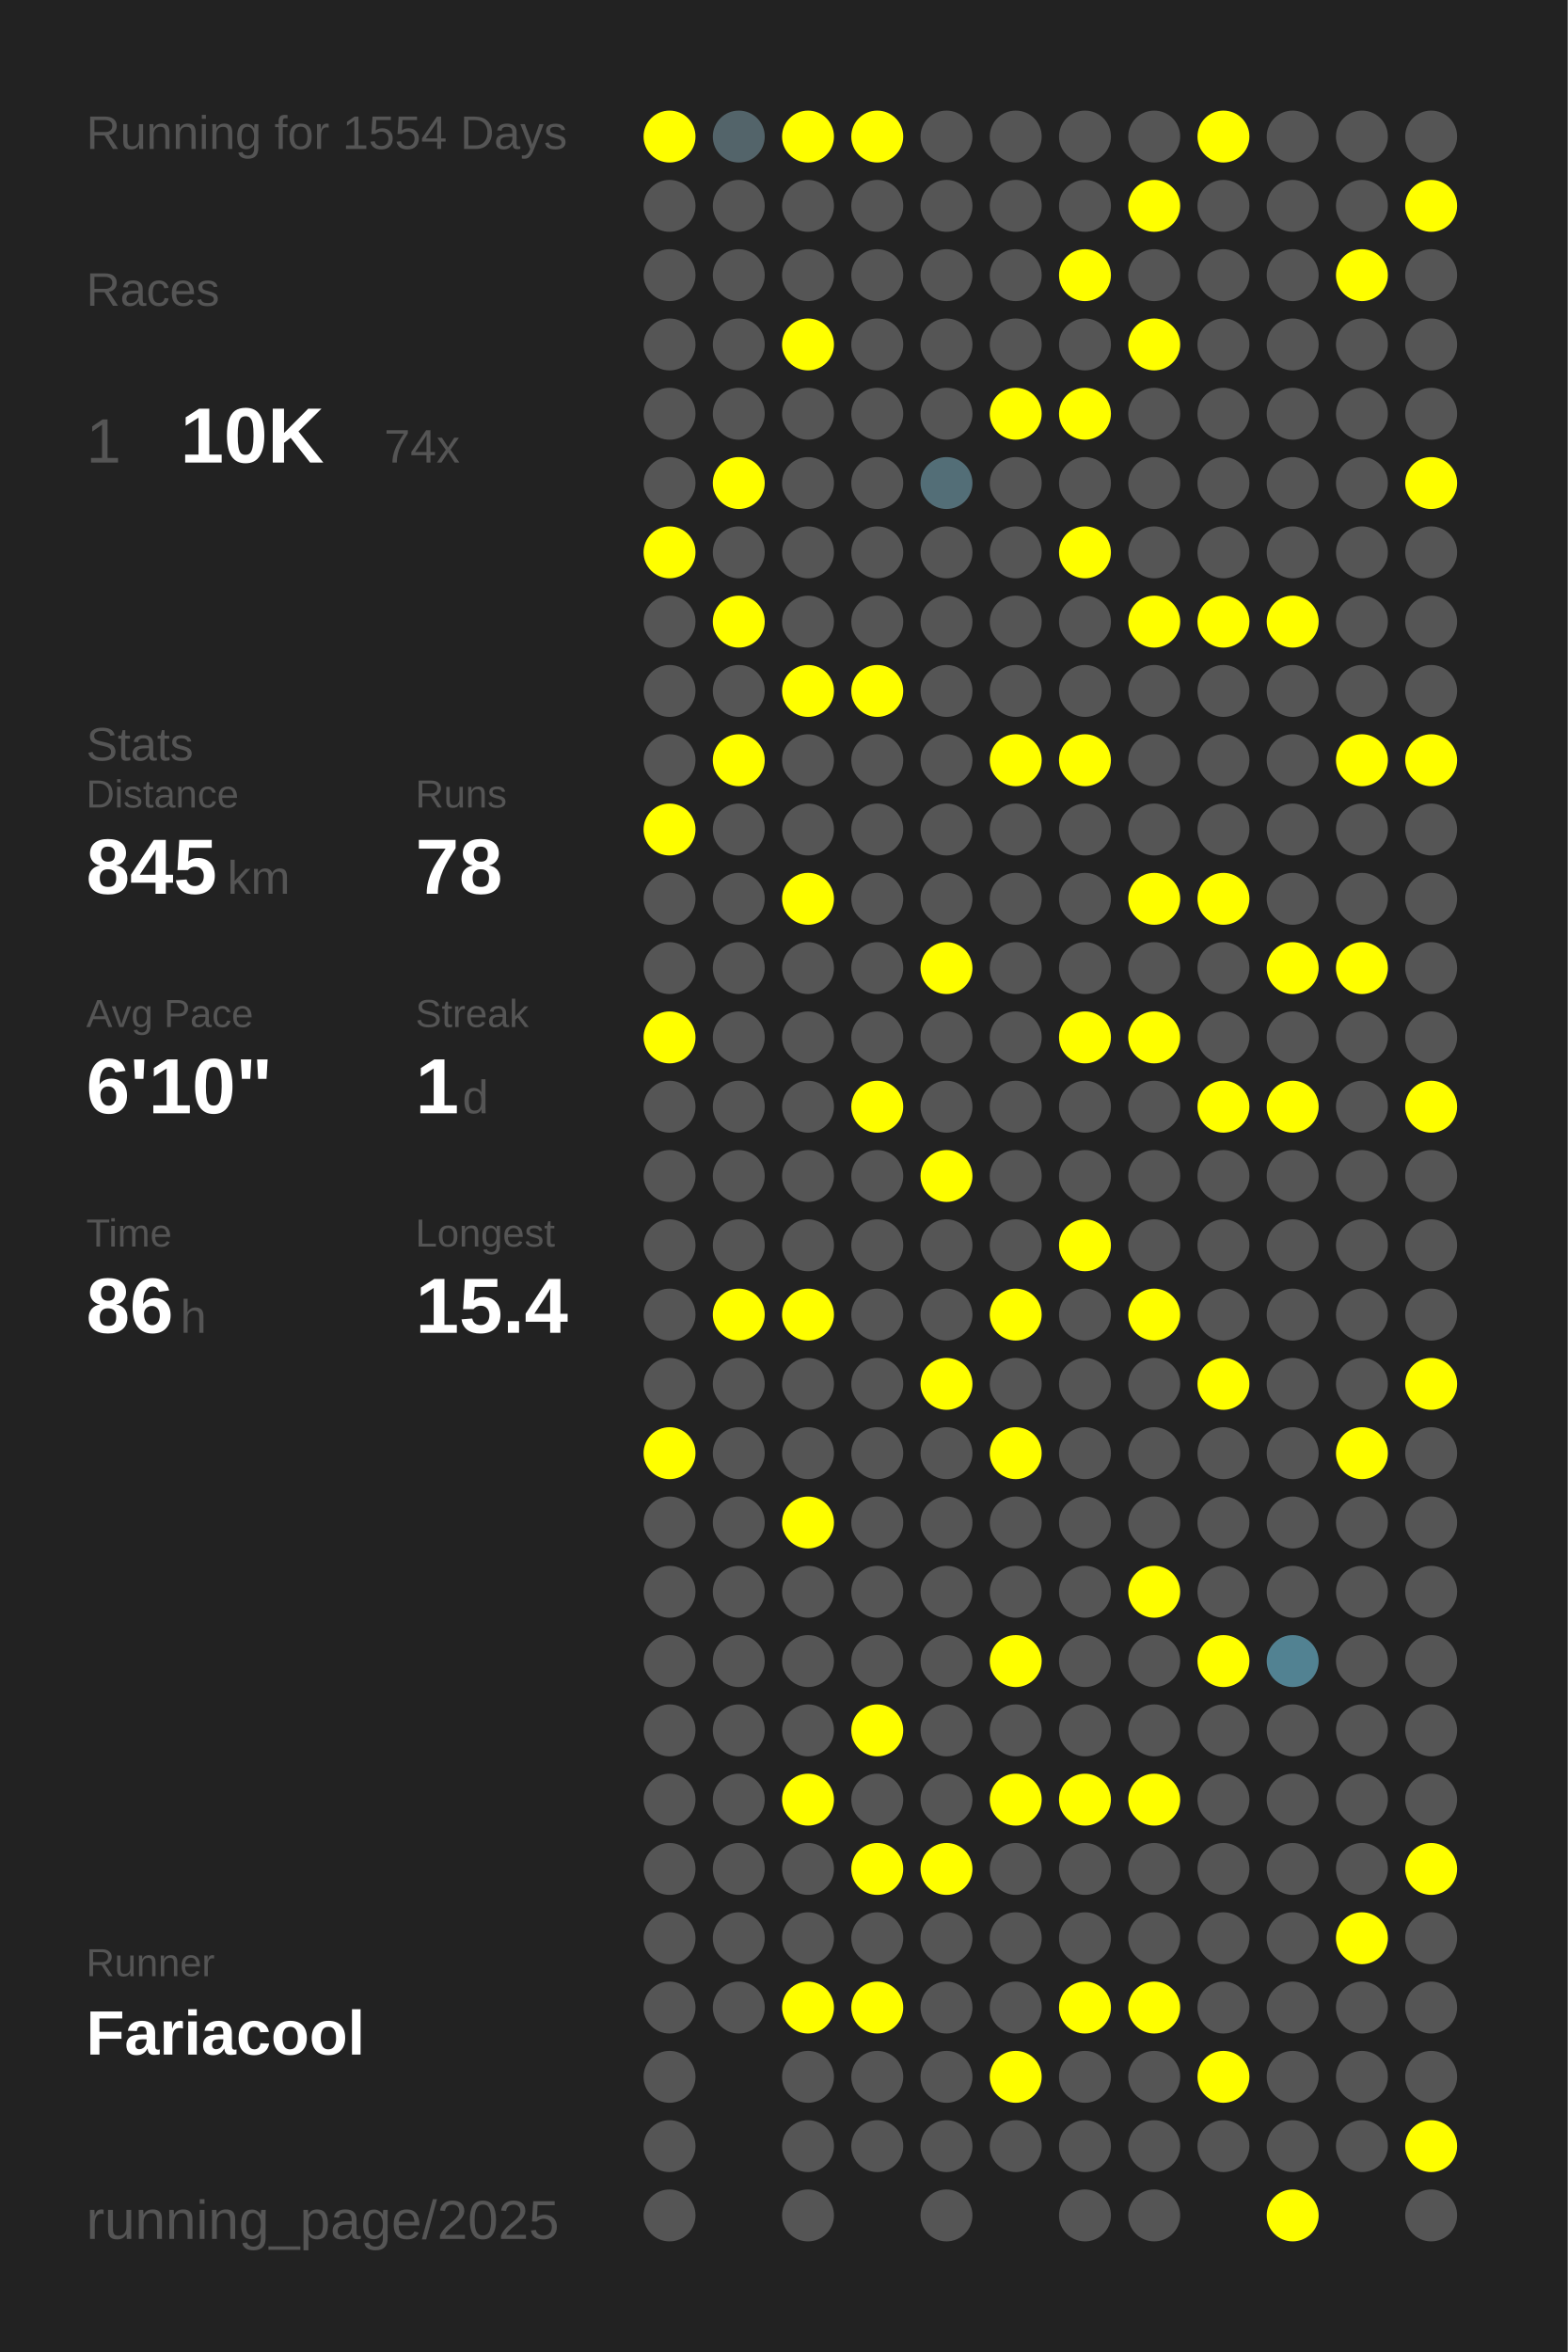
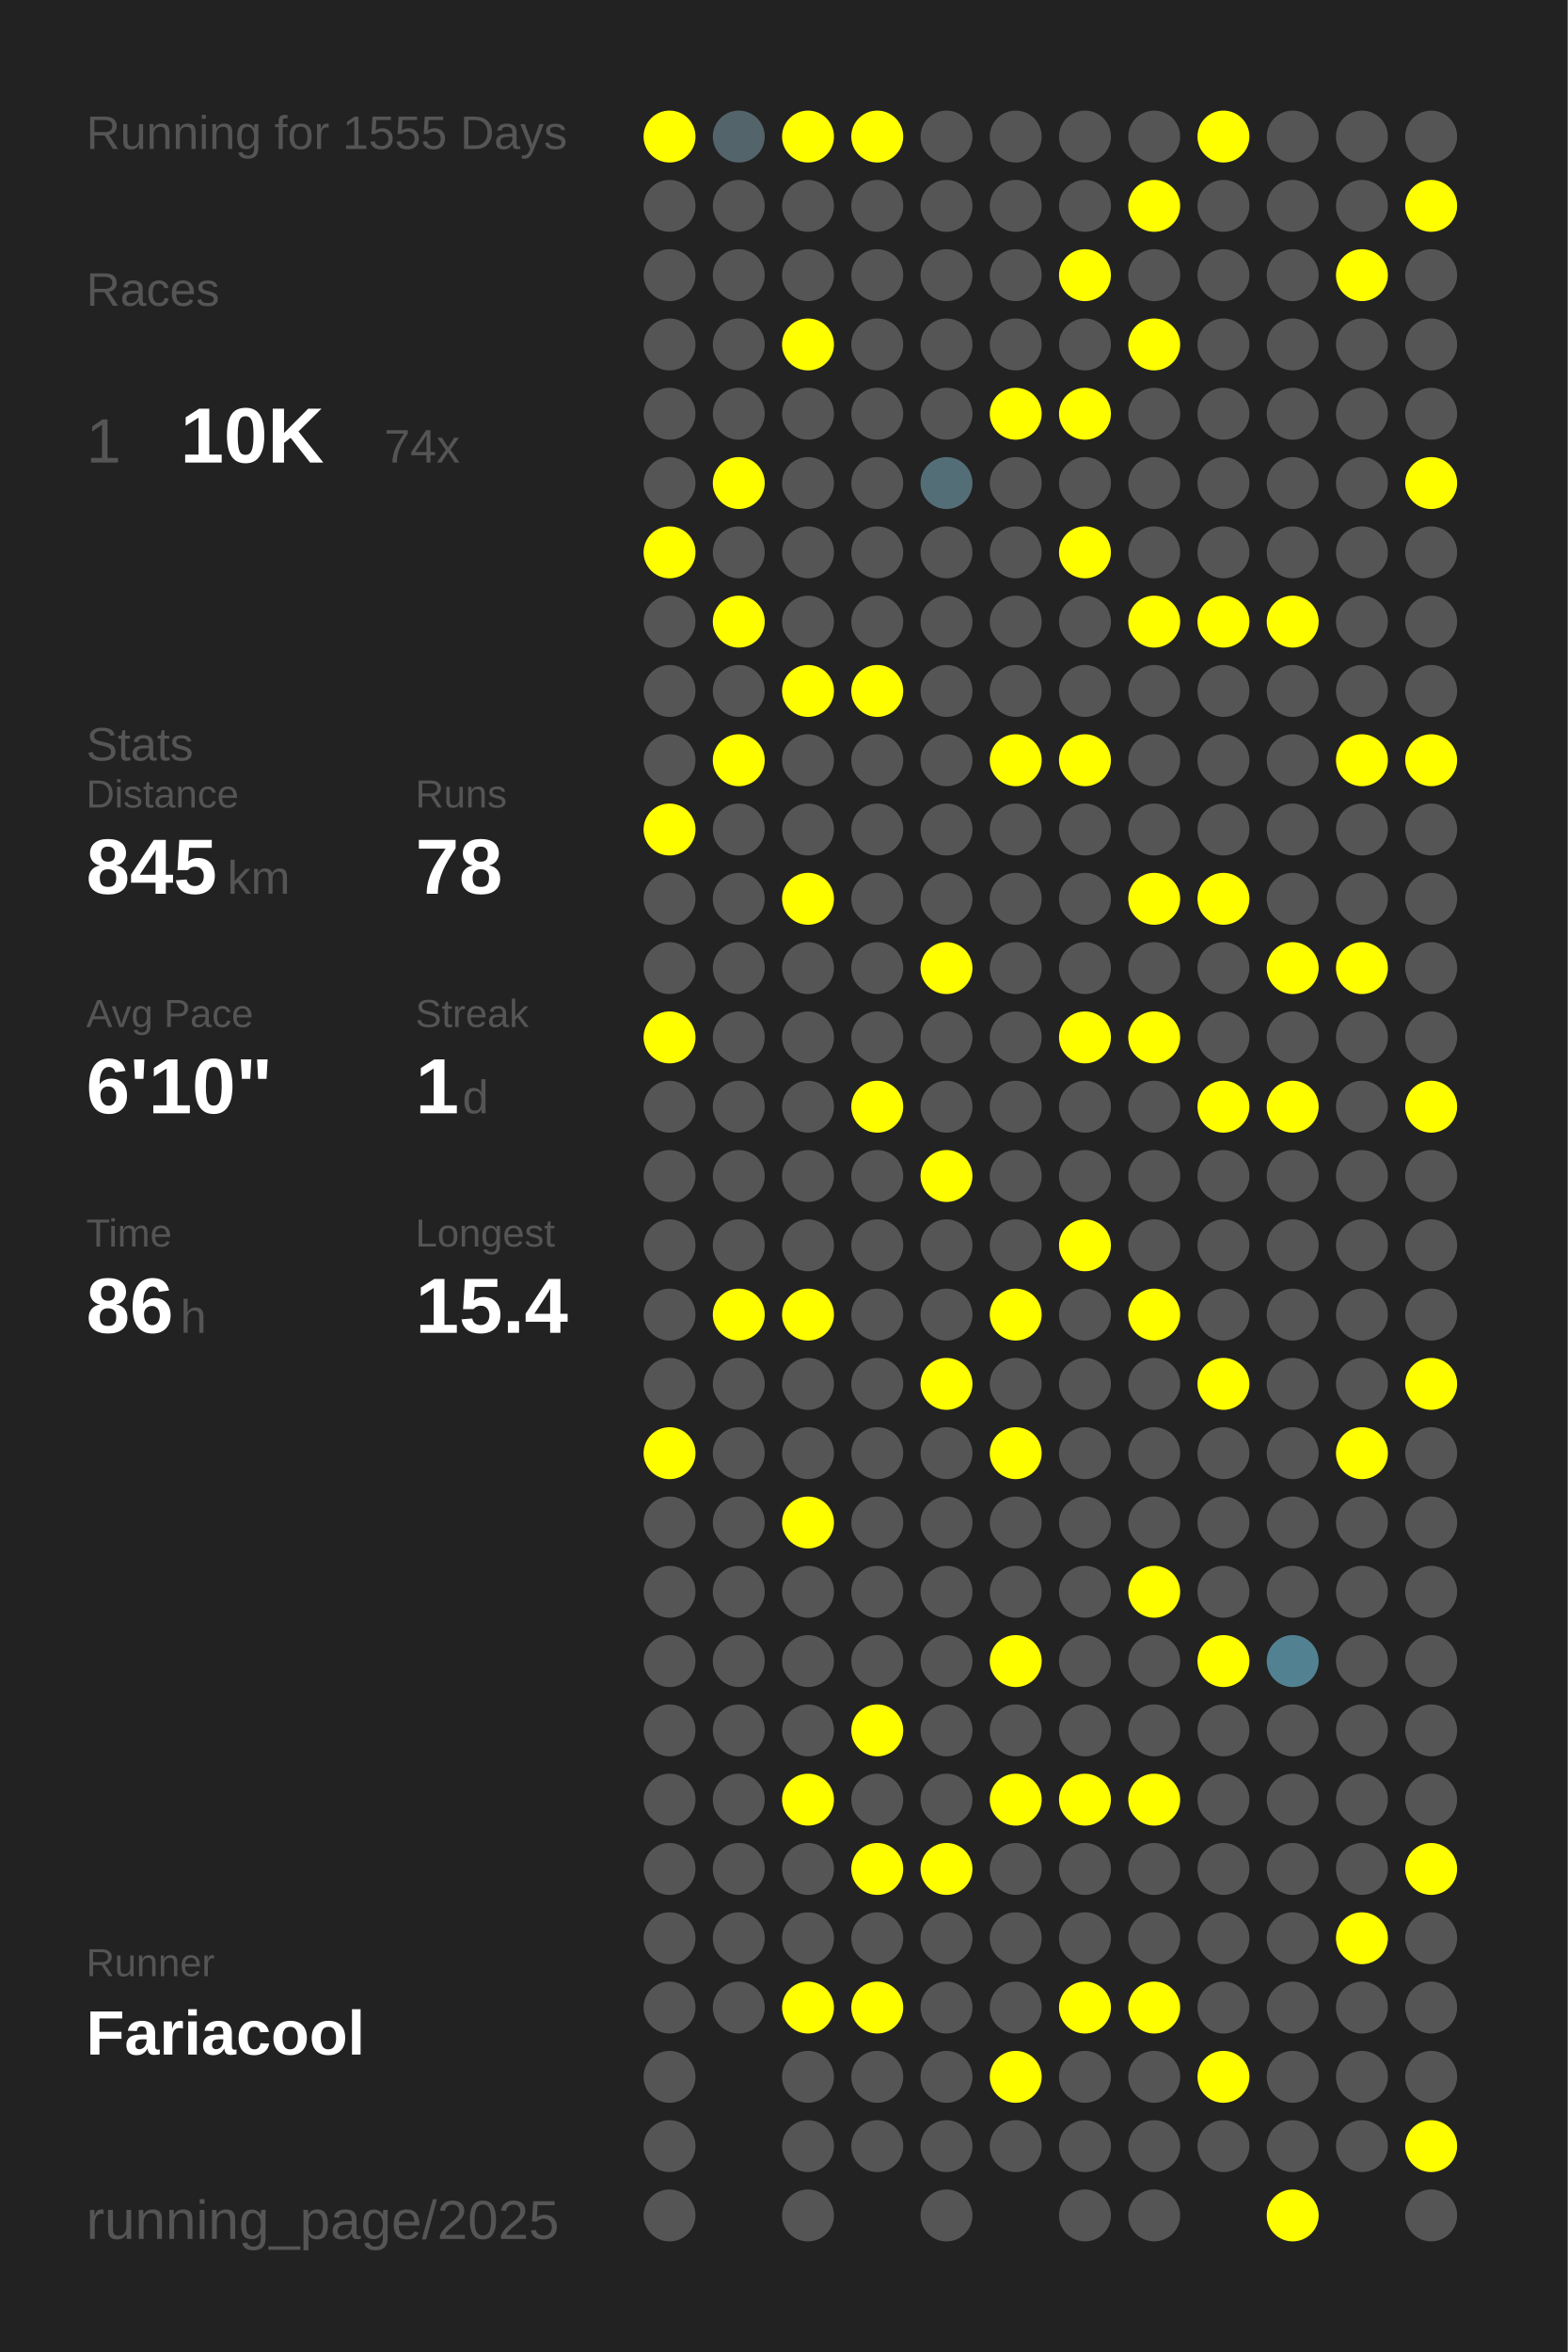
<svg xmlns="http://www.w3.org/2000/svg" baseProfile="full" height="300mm" version="1.1" viewBox="0,0,200,300" width="200mm">
  <defs />
  <rect fill="#222222" height="300" width="200" x="0" y="0" />
-   <text fill="#555555" style="font-size:6px; font-family:Arial;" x="11" y="19">Running for 1554 Days</text>
+   <text fill="#555555" style="font-size:6px; font-family:Arial;" x="11" y="19">Running for 1555 Days</text>
  <text fill="#555555" style="font-size:6px; font-family:Arial;" x="11" y="39">Races</text>
  <text fill="#555555" style="font-size:8px; font-family:Arial;" x="11" y="59">1</text>
  <text fill="#FFFFFF" style="font-size:10px; font-family:Arial; font-weight:bold;" x="23" y="59">10K</text>
  <text fill="#555555" style="font-size:6px; font-family:Arial;" x="49" y="59">74x</text>
  <text fill="#555555" style="font-size:6px; font-family:Arial;" x="11" y="97">Stats</text>
  <text fill="#555555" style="font-size:5px; font-family:Arial;" x="11" y="103">Distance</text>
  <text fill="#FFFFFF" style="font-size:10px; font-family:Arial; font-weight:bold;" x="11" y="114">845</text>
  <text fill="#555555" style="font-size:6px; font-family:Arial;" x="29" y="114">km</text>
  <text fill="#555555" style="font-size:5px; font-family:Arial;" x="53" y="103">Runs</text>
  <text fill="#FFFFFF" style="font-size:10px; font-family:Arial; font-weight:bold;" x="53" y="114">78</text>
  <text fill="#555555" style="font-size:5px; font-family:Arial;" x="11" y="131">Avg Pace</text>
  <text fill="#FFFFFF" style="font-size:10px; font-family:Arial; font-weight:bold;" x="11" y="142">6'10"</text>
  <text fill="#555555" style="font-size:5px; font-family:Arial;" x="53" y="131">Streak</text>
  <text fill="#FFFFFF" style="font-size:10px; font-family:Arial; font-weight:bold;" x="53" y="142">1</text>
  <text fill="#555555" style="font-size:6px; font-family:Arial;" x="59" y="142">d</text>
  <text fill="#555555" style="font-size:5px; font-family:Arial;" x="11" y="159">Time</text>
  <text fill="#FFFFFF" style="font-size:10px; font-family:Arial; font-weight:bold;" x="11" y="170">86</text>
  <text fill="#555555" style="font-size:6px; font-family:Arial;" x="23" y="170">h</text>
  <text fill="#555555" style="font-size:5px; font-family:Arial;" x="53" y="159">Longest</text>
  <text fill="#FFFFFF" style="font-size:10px; font-family:Arial; font-weight:bold;" x="53" y="170">15.4</text>
  <text fill="#555555" style="font-size:5px; font-family:Arial;" x="11" y="252.065">Runner</text>
  <text fill="#FFFFFF" style="font-size:8px; font-family:Arial; font-weight:bold;" x="11" y="262.065">Fariacool</text>
  <text fill="#555555" style="font-size:7px; font-family:Arial;" x="11" y="285.581">running_page/2025</text>
  <circle cx="85.417" cy="17.419" fill="#FFFF00" r="3.312" />
  <circle cx="85.417" cy="26.258" fill="#555555" r="3.312" />
  <circle cx="85.417" cy="35.097" fill="#555555" r="3.312" />
  <circle cx="85.417" cy="43.935" fill="#555555" r="3.312" />
  <circle cx="85.417" cy="52.774" fill="#555555" r="3.312" />
  <circle cx="85.417" cy="61.613" fill="#555555" r="3.312" />
  <circle cx="85.417" cy="70.452" fill="#FFFF00" r="3.312" />
  <circle cx="85.417" cy="79.29" fill="#555555" r="3.312" />
  <circle cx="85.417" cy="88.129" fill="#555555" r="3.312" />
  <circle cx="85.417" cy="96.968" fill="#555555" r="3.312" />
  <circle cx="85.417" cy="105.806" fill="#FFFF00" r="3.312" />
  <circle cx="85.417" cy="114.645" fill="#555555" r="3.312" />
  <circle cx="85.417" cy="123.484" fill="#555555" r="3.312" />
  <circle cx="85.417" cy="132.323" fill="#FFFF00" r="3.312" />
  <circle cx="85.417" cy="141.161" fill="#555555" r="3.312" />
  <circle cx="85.417" cy="150" fill="#555555" r="3.312" />
  <circle cx="85.417" cy="158.839" fill="#555555" r="3.312" />
  <circle cx="85.417" cy="167.677" fill="#555555" r="3.312" />
  <circle cx="85.417" cy="176.516" fill="#555555" r="3.312" />
  <circle cx="85.417" cy="185.355" fill="#FFFF00" r="3.312" />
  <circle cx="85.417" cy="194.194" fill="#555555" r="3.312" />
  <circle cx="85.417" cy="203.032" fill="#555555" r="3.312" />
  <circle cx="85.417" cy="211.871" fill="#555555" r="3.312" />
  <circle cx="85.417" cy="220.71" fill="#555555" r="3.312" />
  <circle cx="85.417" cy="229.548" fill="#555555" r="3.312" />
  <circle cx="85.417" cy="238.387" fill="#555555" r="3.312" />
  <circle cx="85.417" cy="247.226" fill="#555555" r="3.312" />
  <circle cx="85.417" cy="256.065" fill="#555555" r="3.312" />
  <circle cx="85.417" cy="264.903" fill="#555555" r="3.312" />
  <circle cx="85.417" cy="273.742" fill="#555555" r="3.312" />
  <circle cx="85.417" cy="282.581" fill="#555555" r="3.312" />
  <circle cx="94.25" cy="17.419" fill="#53646a" r="3.312" />
  <circle cx="94.25" cy="26.258" fill="#555555" r="3.312" />
  <circle cx="94.25" cy="35.097" fill="#555555" r="3.312" />
  <circle cx="94.25" cy="43.935" fill="#555555" r="3.312" />
  <circle cx="94.25" cy="52.774" fill="#555555" r="3.312" />
  <circle cx="94.25" cy="61.613" fill="#FFFF00" r="3.312" />
  <circle cx="94.25" cy="70.452" fill="#555555" r="3.312" />
  <circle cx="94.25" cy="79.29" fill="#FFFF00" r="3.312" />
  <circle cx="94.25" cy="88.129" fill="#555555" r="3.312" />
  <circle cx="94.25" cy="96.968" fill="#FFFF00" r="3.312" />
  <circle cx="94.25" cy="105.806" fill="#555555" r="3.312" />
  <circle cx="94.25" cy="114.645" fill="#555555" r="3.312" />
  <circle cx="94.25" cy="123.484" fill="#555555" r="3.312" />
  <circle cx="94.25" cy="132.323" fill="#555555" r="3.312" />
  <circle cx="94.25" cy="141.161" fill="#555555" r="3.312" />
  <circle cx="94.25" cy="150" fill="#555555" r="3.312" />
  <circle cx="94.25" cy="158.839" fill="#555555" r="3.312" />
  <circle cx="94.25" cy="167.677" fill="#FFFF00" r="3.312" />
  <circle cx="94.25" cy="176.516" fill="#555555" r="3.312" />
  <circle cx="94.25" cy="185.355" fill="#555555" r="3.312" />
  <circle cx="94.25" cy="194.194" fill="#555555" r="3.312" />
  <circle cx="94.25" cy="203.032" fill="#555555" r="3.312" />
  <circle cx="94.25" cy="211.871" fill="#555555" r="3.312" />
  <circle cx="94.25" cy="220.71" fill="#555555" r="3.312" />
  <circle cx="94.25" cy="229.548" fill="#555555" r="3.312" />
  <circle cx="94.25" cy="238.387" fill="#555555" r="3.312" />
  <circle cx="94.25" cy="247.226" fill="#555555" r="3.312" />
  <circle cx="94.25" cy="256.065" fill="#555555" r="3.312" />
  <circle cx="103.083" cy="17.419" fill="#FFFF00" r="3.312" />
  <circle cx="103.083" cy="26.258" fill="#555555" r="3.312" />
  <circle cx="103.083" cy="35.097" fill="#555555" r="3.312" />
  <circle cx="103.083" cy="43.935" fill="#FFFF00" r="3.312" />
  <circle cx="103.083" cy="52.774" fill="#555555" r="3.312" />
  <circle cx="103.083" cy="61.613" fill="#555555" r="3.312" />
  <circle cx="103.083" cy="70.452" fill="#555555" r="3.312" />
  <circle cx="103.083" cy="79.29" fill="#555555" r="3.312" />
  <circle cx="103.083" cy="88.129" fill="#FFFF00" r="3.312" />
  <circle cx="103.083" cy="96.968" fill="#555555" r="3.312" />
  <circle cx="103.083" cy="105.806" fill="#555555" r="3.312" />
  <circle cx="103.083" cy="114.645" fill="#FFFF00" r="3.312" />
  <circle cx="103.083" cy="123.484" fill="#555555" r="3.312" />
  <circle cx="103.083" cy="132.323" fill="#555555" r="3.312" />
  <circle cx="103.083" cy="141.161" fill="#555555" r="3.312" />
  <circle cx="103.083" cy="150" fill="#555555" r="3.312" />
  <circle cx="103.083" cy="158.839" fill="#555555" r="3.312" />
  <circle cx="103.083" cy="167.677" fill="#FFFF00" r="3.312" />
  <circle cx="103.083" cy="176.516" fill="#555555" r="3.312" />
  <circle cx="103.083" cy="185.355" fill="#555555" r="3.312" />
  <circle cx="103.083" cy="194.194" fill="#FFFF00" r="3.312" />
  <circle cx="103.083" cy="203.032" fill="#555555" r="3.312" />
  <circle cx="103.083" cy="211.871" fill="#555555" r="3.312" />
  <circle cx="103.083" cy="220.71" fill="#555555" r="3.312" />
  <circle cx="103.083" cy="229.548" fill="#FFFF00" r="3.312" />
  <circle cx="103.083" cy="238.387" fill="#555555" r="3.312" />
  <circle cx="103.083" cy="247.226" fill="#555555" r="3.312" />
  <circle cx="103.083" cy="256.065" fill="#FFFF00" r="3.312" />
  <circle cx="103.083" cy="264.903" fill="#555555" r="3.312" />
  <circle cx="103.083" cy="273.742" fill="#555555" r="3.312" />
  <circle cx="103.083" cy="282.581" fill="#555555" r="3.312" />
  <circle cx="111.917" cy="17.419" fill="#FFFF00" r="3.312" />
  <circle cx="111.917" cy="26.258" fill="#555555" r="3.312" />
  <circle cx="111.917" cy="35.097" fill="#555555" r="3.312" />
  <circle cx="111.917" cy="43.935" fill="#555555" r="3.312" />
  <circle cx="111.917" cy="52.774" fill="#555555" r="3.312" />
  <circle cx="111.917" cy="61.613" fill="#555555" r="3.312" />
  <circle cx="111.917" cy="70.452" fill="#555555" r="3.312" />
  <circle cx="111.917" cy="79.29" fill="#555555" r="3.312" />
  <circle cx="111.917" cy="88.129" fill="#FFFF00" r="3.312" />
  <circle cx="111.917" cy="96.968" fill="#555555" r="3.312" />
  <circle cx="111.917" cy="105.806" fill="#555555" r="3.312" />
  <circle cx="111.917" cy="114.645" fill="#555555" r="3.312" />
  <circle cx="111.917" cy="123.484" fill="#555555" r="3.312" />
  <circle cx="111.917" cy="132.323" fill="#555555" r="3.312" />
  <circle cx="111.917" cy="141.161" fill="#FFFF00" r="3.312" />
  <circle cx="111.917" cy="150" fill="#555555" r="3.312" />
  <circle cx="111.917" cy="158.839" fill="#555555" r="3.312" />
  <circle cx="111.917" cy="167.677" fill="#555555" r="3.312" />
  <circle cx="111.917" cy="176.516" fill="#555555" r="3.312" />
  <circle cx="111.917" cy="185.355" fill="#555555" r="3.312" />
  <circle cx="111.917" cy="194.194" fill="#555555" r="3.312" />
  <circle cx="111.917" cy="203.032" fill="#555555" r="3.312" />
  <circle cx="111.917" cy="211.871" fill="#555555" r="3.312" />
  <circle cx="111.917" cy="220.71" fill="#FFFF00" r="3.312" />
  <circle cx="111.917" cy="229.548" fill="#555555" r="3.312" />
  <circle cx="111.917" cy="238.387" fill="#FFFF00" r="3.312" />
  <circle cx="111.917" cy="247.226" fill="#555555" r="3.312" />
  <circle cx="111.917" cy="256.065" fill="#FFFF00" r="3.312" />
  <circle cx="111.917" cy="264.903" fill="#555555" r="3.312" />
  <circle cx="111.917" cy="273.742" fill="#555555" r="3.312" />
  <circle cx="120.75" cy="17.419" fill="#555555" r="3.312" />
  <circle cx="120.75" cy="26.258" fill="#555555" r="3.312" />
  <circle cx="120.75" cy="35.097" fill="#555555" r="3.312" />
  <circle cx="120.75" cy="43.935" fill="#555555" r="3.312" />
  <circle cx="120.75" cy="52.774" fill="#555555" r="3.312" />
  <circle cx="120.75" cy="61.613" fill="#536e77" r="3.312" />
  <circle cx="120.75" cy="70.452" fill="#555555" r="3.312" />
  <circle cx="120.75" cy="79.29" fill="#555555" r="3.312" />
  <circle cx="120.75" cy="88.129" fill="#555555" r="3.312" />
  <circle cx="120.75" cy="96.968" fill="#555555" r="3.312" />
  <circle cx="120.75" cy="105.806" fill="#555555" r="3.312" />
  <circle cx="120.75" cy="114.645" fill="#555555" r="3.312" />
  <circle cx="120.75" cy="123.484" fill="#FFFF00" r="3.312" />
  <circle cx="120.75" cy="132.323" fill="#555555" r="3.312" />
  <circle cx="120.75" cy="141.161" fill="#555555" r="3.312" />
  <circle cx="120.75" cy="150" fill="#FFFF00" r="3.312" />
  <circle cx="120.75" cy="158.839" fill="#555555" r="3.312" />
  <circle cx="120.75" cy="167.677" fill="#555555" r="3.312" />
  <circle cx="120.75" cy="176.516" fill="#FFFF00" r="3.312" />
  <circle cx="120.75" cy="185.355" fill="#555555" r="3.312" />
  <circle cx="120.75" cy="194.194" fill="#555555" r="3.312" />
  <circle cx="120.75" cy="203.032" fill="#555555" r="3.312" />
  <circle cx="120.75" cy="211.871" fill="#555555" r="3.312" />
  <circle cx="120.75" cy="220.71" fill="#555555" r="3.312" />
  <circle cx="120.75" cy="229.548" fill="#555555" r="3.312" />
  <circle cx="120.75" cy="238.387" fill="#FFFF00" r="3.312" />
  <circle cx="120.75" cy="247.226" fill="#555555" r="3.312" />
  <circle cx="120.75" cy="256.065" fill="#555555" r="3.312" />
  <circle cx="120.75" cy="264.903" fill="#555555" r="3.312" />
  <circle cx="120.75" cy="273.742" fill="#555555" r="3.312" />
  <circle cx="120.75" cy="282.581" fill="#555555" r="3.312" />
  <circle cx="129.583" cy="17.419" fill="#555555" r="3.312" />
  <circle cx="129.583" cy="26.258" fill="#555555" r="3.312" />
  <circle cx="129.583" cy="35.097" fill="#555555" r="3.312" />
  <circle cx="129.583" cy="43.935" fill="#555555" r="3.312" />
  <circle cx="129.583" cy="52.774" fill="#FFFF00" r="3.312" />
  <circle cx="129.583" cy="61.613" fill="#555555" r="3.312" />
  <circle cx="129.583" cy="70.452" fill="#555555" r="3.312" />
  <circle cx="129.583" cy="79.29" fill="#555555" r="3.312" />
  <circle cx="129.583" cy="88.129" fill="#555555" r="3.312" />
  <circle cx="129.583" cy="96.968" fill="#FFFF00" r="3.312" />
  <circle cx="129.583" cy="105.806" fill="#555555" r="3.312" />
  <circle cx="129.583" cy="114.645" fill="#555555" r="3.312" />
  <circle cx="129.583" cy="123.484" fill="#555555" r="3.312" />
  <circle cx="129.583" cy="132.323" fill="#555555" r="3.312" />
  <circle cx="129.583" cy="141.161" fill="#555555" r="3.312" />
  <circle cx="129.583" cy="150" fill="#555555" r="3.312" />
  <circle cx="129.583" cy="158.839" fill="#555555" r="3.312" />
  <circle cx="129.583" cy="167.677" fill="#FFFF00" r="3.312" />
  <circle cx="129.583" cy="176.516" fill="#555555" r="3.312" />
  <circle cx="129.583" cy="185.355" fill="#FFFF00" r="3.312" />
  <circle cx="129.583" cy="194.194" fill="#555555" r="3.312" />
  <circle cx="129.583" cy="203.032" fill="#555555" r="3.312" />
  <circle cx="129.583" cy="211.871" fill="#FFFF00" r="3.312" />
  <circle cx="129.583" cy="220.71" fill="#555555" r="3.312" />
  <circle cx="129.583" cy="229.548" fill="#FFFF00" r="3.312" />
  <circle cx="129.583" cy="238.387" fill="#555555" r="3.312" />
  <circle cx="129.583" cy="247.226" fill="#555555" r="3.312" />
  <circle cx="129.583" cy="256.065" fill="#555555" r="3.312" />
  <circle cx="129.583" cy="264.903" fill="#FFFF00" r="3.312" />
  <circle cx="129.583" cy="273.742" fill="#555555" r="3.312" />
  <circle cx="138.417" cy="17.419" fill="#555555" r="3.312" />
  <circle cx="138.417" cy="26.258" fill="#555555" r="3.312" />
  <circle cx="138.417" cy="35.097" fill="#FFFF00" r="3.312" />
  <circle cx="138.417" cy="43.935" fill="#555555" r="3.312" />
  <circle cx="138.417" cy="52.774" fill="#FFFF00" r="3.312" />
  <circle cx="138.417" cy="61.613" fill="#555555" r="3.312" />
  <circle cx="138.417" cy="70.452" fill="#FFFF00" r="3.312" />
  <circle cx="138.417" cy="79.29" fill="#555555" r="3.312" />
  <circle cx="138.417" cy="88.129" fill="#555555" r="3.312" />
  <circle cx="138.417" cy="96.968" fill="#FFFF00" r="3.312" />
  <circle cx="138.417" cy="105.806" fill="#555555" r="3.312" />
  <circle cx="138.417" cy="114.645" fill="#555555" r="3.312" />
  <circle cx="138.417" cy="123.484" fill="#555555" r="3.312" />
  <circle cx="138.417" cy="132.323" fill="#FFFF00" r="3.312" />
  <circle cx="138.417" cy="141.161" fill="#555555" r="3.312" />
  <circle cx="138.417" cy="150" fill="#555555" r="3.312" />
  <circle cx="138.417" cy="158.839" fill="#FFFF00" r="3.312" />
  <circle cx="138.417" cy="167.677" fill="#555555" r="3.312" />
  <circle cx="138.417" cy="176.516" fill="#555555" r="3.312" />
  <circle cx="138.417" cy="185.355" fill="#555555" r="3.312" />
  <circle cx="138.417" cy="194.194" fill="#555555" r="3.312" />
  <circle cx="138.417" cy="203.032" fill="#555555" r="3.312" />
  <circle cx="138.417" cy="211.871" fill="#555555" r="3.312" />
  <circle cx="138.417" cy="220.71" fill="#555555" r="3.312" />
  <circle cx="138.417" cy="229.548" fill="#FFFF00" r="3.312" />
  <circle cx="138.417" cy="238.387" fill="#555555" r="3.312" />
  <circle cx="138.417" cy="247.226" fill="#555555" r="3.312" />
  <circle cx="138.417" cy="256.065" fill="#FFFF00" r="3.312" />
  <circle cx="138.417" cy="264.903" fill="#555555" r="3.312" />
  <circle cx="138.417" cy="273.742" fill="#555555" r="3.312" />
  <circle cx="138.417" cy="282.581" fill="#555555" r="3.312" />
  <circle cx="147.25" cy="17.419" fill="#555555" r="3.312" />
  <circle cx="147.25" cy="26.258" fill="#FFFF00" r="3.312" />
  <circle cx="147.25" cy="35.097" fill="#555555" r="3.312" />
  <circle cx="147.25" cy="43.935" fill="#FFFF00" r="3.312" />
  <circle cx="147.25" cy="52.774" fill="#555555" r="3.312" />
  <circle cx="147.25" cy="61.613" fill="#555555" r="3.312" />
  <circle cx="147.25" cy="70.452" fill="#555555" r="3.312" />
  <circle cx="147.25" cy="79.29" fill="#FFFF00" r="3.312" />
  <circle cx="147.25" cy="88.129" fill="#555555" r="3.312" />
  <circle cx="147.25" cy="96.968" fill="#555555" r="3.312" />
  <circle cx="147.25" cy="105.806" fill="#555555" r="3.312" />
  <circle cx="147.25" cy="114.645" fill="#FFFF00" r="3.312" />
  <circle cx="147.25" cy="123.484" fill="#555555" r="3.312" />
  <circle cx="147.25" cy="132.323" fill="#FFFF00" r="3.312" />
  <circle cx="147.25" cy="141.161" fill="#555555" r="3.312" />
  <circle cx="147.25" cy="150" fill="#555555" r="3.312" />
  <circle cx="147.25" cy="158.839" fill="#555555" r="3.312" />
  <circle cx="147.25" cy="167.677" fill="#FFFF00" r="3.312" />
  <circle cx="147.25" cy="176.516" fill="#555555" r="3.312" />
  <circle cx="147.25" cy="185.355" fill="#555555" r="3.312" />
  <circle cx="147.25" cy="194.194" fill="#555555" r="3.312" />
  <circle cx="147.25" cy="203.032" fill="#FFFF00" r="3.312" />
  <circle cx="147.25" cy="211.871" fill="#555555" r="3.312" />
  <circle cx="147.25" cy="220.71" fill="#555555" r="3.312" />
  <circle cx="147.25" cy="229.548" fill="#FFFF00" r="3.312" />
  <circle cx="147.25" cy="238.387" fill="#555555" r="3.312" />
  <circle cx="147.25" cy="247.226" fill="#555555" r="3.312" />
  <circle cx="147.25" cy="256.065" fill="#FFFF00" r="3.312" />
  <circle cx="147.25" cy="264.903" fill="#555555" r="3.312" />
  <circle cx="147.25" cy="273.742" fill="#555555" r="3.312" />
  <circle cx="147.25" cy="282.581" fill="#555555" r="3.312" />
  <circle cx="156.083" cy="17.419" fill="#FFFF00" r="3.312" />
  <circle cx="156.083" cy="26.258" fill="#555555" r="3.312" />
  <circle cx="156.083" cy="35.097" fill="#555555" r="3.312" />
  <circle cx="156.083" cy="43.935" fill="#555555" r="3.312" />
  <circle cx="156.083" cy="52.774" fill="#555555" r="3.312" />
  <circle cx="156.083" cy="61.613" fill="#555555" r="3.312" />
  <circle cx="156.083" cy="70.452" fill="#555555" r="3.312" />
  <circle cx="156.083" cy="79.29" fill="#FFFF00" r="3.312" />
  <circle cx="156.083" cy="88.129" fill="#555555" r="3.312" />
  <circle cx="156.083" cy="96.968" fill="#555555" r="3.312" />
  <circle cx="156.083" cy="105.806" fill="#555555" r="3.312" />
  <circle cx="156.083" cy="114.645" fill="#FFFF00" r="3.312" />
  <circle cx="156.083" cy="123.484" fill="#555555" r="3.312" />
  <circle cx="156.083" cy="132.323" fill="#555555" r="3.312" />
  <circle cx="156.083" cy="141.161" fill="#FFFF00" r="3.312" />
  <circle cx="156.083" cy="150" fill="#555555" r="3.312" />
  <circle cx="156.083" cy="158.839" fill="#555555" r="3.312" />
  <circle cx="156.083" cy="167.677" fill="#555555" r="3.312" />
  <circle cx="156.083" cy="176.516" fill="#FFFF00" r="3.312" />
  <circle cx="156.083" cy="185.355" fill="#555555" r="3.312" />
  <circle cx="156.083" cy="194.194" fill="#555555" r="3.312" />
  <circle cx="156.083" cy="203.032" fill="#555555" r="3.312" />
  <circle cx="156.083" cy="211.871" fill="#FFFF00" r="3.312" />
  <circle cx="156.083" cy="220.71" fill="#555555" r="3.312" />
  <circle cx="156.083" cy="229.548" fill="#555555" r="3.312" />
  <circle cx="156.083" cy="238.387" fill="#555555" r="3.312" />
  <circle cx="156.083" cy="247.226" fill="#555555" r="3.312" />
  <circle cx="156.083" cy="256.065" fill="#555555" r="3.312" />
  <circle cx="156.083" cy="264.903" fill="#FFFF00" r="3.312" />
  <circle cx="156.083" cy="273.742" fill="#555555" r="3.312" />
  <circle cx="164.917" cy="17.419" fill="#555555" r="3.312" />
  <circle cx="164.917" cy="26.258" fill="#555555" r="3.312" />
  <circle cx="164.917" cy="35.097" fill="#555555" r="3.312" />
  <circle cx="164.917" cy="43.935" fill="#555555" r="3.312" />
  <circle cx="164.917" cy="52.774" fill="#555555" r="3.312" />
  <circle cx="164.917" cy="61.613" fill="#555555" r="3.312" />
  <circle cx="164.917" cy="70.452" fill="#555555" r="3.312" />
  <circle cx="164.917" cy="79.29" fill="#FFFF00" r="3.312" />
  <circle cx="164.917" cy="88.129" fill="#555555" r="3.312" />
  <circle cx="164.917" cy="96.968" fill="#555555" r="3.312" />
  <circle cx="164.917" cy="105.806" fill="#555555" r="3.312" />
  <circle cx="164.917" cy="114.645" fill="#555555" r="3.312" />
  <circle cx="164.917" cy="123.484" fill="#FFFF00" r="3.312" />
  <circle cx="164.917" cy="132.323" fill="#555555" r="3.312" />
  <circle cx="164.917" cy="141.161" fill="#FFFF00" r="3.312" />
  <circle cx="164.917" cy="150" fill="#555555" r="3.312" />
  <circle cx="164.917" cy="158.839" fill="#555555" r="3.312" />
  <circle cx="164.917" cy="167.677" fill="#555555" r="3.312" />
  <circle cx="164.917" cy="176.516" fill="#555555" r="3.312" />
  <circle cx="164.917" cy="185.355" fill="#555555" r="3.312" />
  <circle cx="164.917" cy="194.194" fill="#555555" r="3.312" />
  <circle cx="164.917" cy="203.032" fill="#555555" r="3.312" />
  <circle cx="164.917" cy="211.871" fill="#528292" r="3.312" />
  <circle cx="164.917" cy="220.71" fill="#555555" r="3.312" />
  <circle cx="164.917" cy="229.548" fill="#555555" r="3.312" />
  <circle cx="164.917" cy="238.387" fill="#555555" r="3.312" />
  <circle cx="164.917" cy="247.226" fill="#555555" r="3.312" />
  <circle cx="164.917" cy="256.065" fill="#555555" r="3.312" />
  <circle cx="164.917" cy="264.903" fill="#555555" r="3.312" />
  <circle cx="164.917" cy="273.742" fill="#555555" r="3.312" />
  <circle cx="164.917" cy="282.581" fill="#FFFF00" r="3.312" />
  <circle cx="173.75" cy="17.419" fill="#555555" r="3.312" />
  <circle cx="173.75" cy="26.258" fill="#555555" r="3.312" />
  <circle cx="173.75" cy="35.097" fill="#FFFF00" r="3.312" />
  <circle cx="173.75" cy="43.935" fill="#555555" r="3.312" />
  <circle cx="173.75" cy="52.774" fill="#555555" r="3.312" />
  <circle cx="173.75" cy="61.613" fill="#555555" r="3.312" />
  <circle cx="173.75" cy="70.452" fill="#555555" r="3.312" />
  <circle cx="173.75" cy="79.29" fill="#555555" r="3.312" />
  <circle cx="173.75" cy="88.129" fill="#555555" r="3.312" />
  <circle cx="173.75" cy="96.968" fill="#FFFF00" r="3.312" />
  <circle cx="173.75" cy="105.806" fill="#555555" r="3.312" />
  <circle cx="173.75" cy="114.645" fill="#555555" r="3.312" />
  <circle cx="173.75" cy="123.484" fill="#FFFF00" r="3.312" />
  <circle cx="173.75" cy="132.323" fill="#555555" r="3.312" />
  <circle cx="173.75" cy="141.161" fill="#555555" r="3.312" />
  <circle cx="173.75" cy="150" fill="#555555" r="3.312" />
  <circle cx="173.75" cy="158.839" fill="#555555" r="3.312" />
  <circle cx="173.75" cy="167.677" fill="#555555" r="3.312" />
  <circle cx="173.75" cy="176.516" fill="#555555" r="3.312" />
  <circle cx="173.75" cy="185.355" fill="#FFFF00" r="3.312" />
  <circle cx="173.75" cy="194.194" fill="#555555" r="3.312" />
  <circle cx="173.75" cy="203.032" fill="#555555" r="3.312" />
  <circle cx="173.75" cy="211.871" fill="#555555" r="3.312" />
  <circle cx="173.75" cy="220.71" fill="#555555" r="3.312" />
  <circle cx="173.75" cy="229.548" fill="#555555" r="3.312" />
  <circle cx="173.75" cy="238.387" fill="#555555" r="3.312" />
  <circle cx="173.75" cy="247.226" fill="#FFFF00" r="3.312" />
  <circle cx="173.75" cy="256.065" fill="#555555" r="3.312" />
  <circle cx="173.75" cy="264.903" fill="#555555" r="3.312" />
  <circle cx="173.75" cy="273.742" fill="#555555" r="3.312" />
  <circle cx="182.583" cy="17.419" fill="#555555" r="3.312" />
  <circle cx="182.583" cy="26.258" fill="#FFFF00" r="3.312" />
  <circle cx="182.583" cy="35.097" fill="#555555" r="3.312" />
  <circle cx="182.583" cy="43.935" fill="#555555" r="3.312" />
  <circle cx="182.583" cy="52.774" fill="#555555" r="3.312" />
  <circle cx="182.583" cy="61.613" fill="#FFFF00" r="3.312" />
  <circle cx="182.583" cy="70.452" fill="#555555" r="3.312" />
  <circle cx="182.583" cy="79.29" fill="#555555" r="3.312" />
  <circle cx="182.583" cy="88.129" fill="#555555" r="3.312" />
  <circle cx="182.583" cy="96.968" fill="#FFFF00" r="3.312" />
  <circle cx="182.583" cy="105.806" fill="#555555" r="3.312" />
  <circle cx="182.583" cy="114.645" fill="#555555" r="3.312" />
  <circle cx="182.583" cy="123.484" fill="#555555" r="3.312" />
  <circle cx="182.583" cy="132.323" fill="#555555" r="3.312" />
  <circle cx="182.583" cy="141.161" fill="#FFFF00" r="3.312" />
  <circle cx="182.583" cy="150" fill="#555555" r="3.312" />
  <circle cx="182.583" cy="158.839" fill="#555555" r="3.312" />
  <circle cx="182.583" cy="167.677" fill="#555555" r="3.312" />
  <circle cx="182.583" cy="176.516" fill="#FFFF00" r="3.312" />
  <circle cx="182.583" cy="185.355" fill="#555555" r="3.312" />
  <circle cx="182.583" cy="194.194" fill="#555555" r="3.312" />
  <circle cx="182.583" cy="203.032" fill="#555555" r="3.312" />
  <circle cx="182.583" cy="211.871" fill="#555555" r="3.312" />
  <circle cx="182.583" cy="220.71" fill="#555555" r="3.312" />
  <circle cx="182.583" cy="229.548" fill="#555555" r="3.312" />
  <circle cx="182.583" cy="238.387" fill="#FFFF00" r="3.312" />
  <circle cx="182.583" cy="247.226" fill="#555555" r="3.312" />
  <circle cx="182.583" cy="256.065" fill="#555555" r="3.312" />
  <circle cx="182.583" cy="264.903" fill="#555555" r="3.312" />
  <circle cx="182.583" cy="273.742" fill="#FFFF00" r="3.312" />
  <circle cx="182.583" cy="282.581" fill="#555555" r="3.312" />
</svg>
